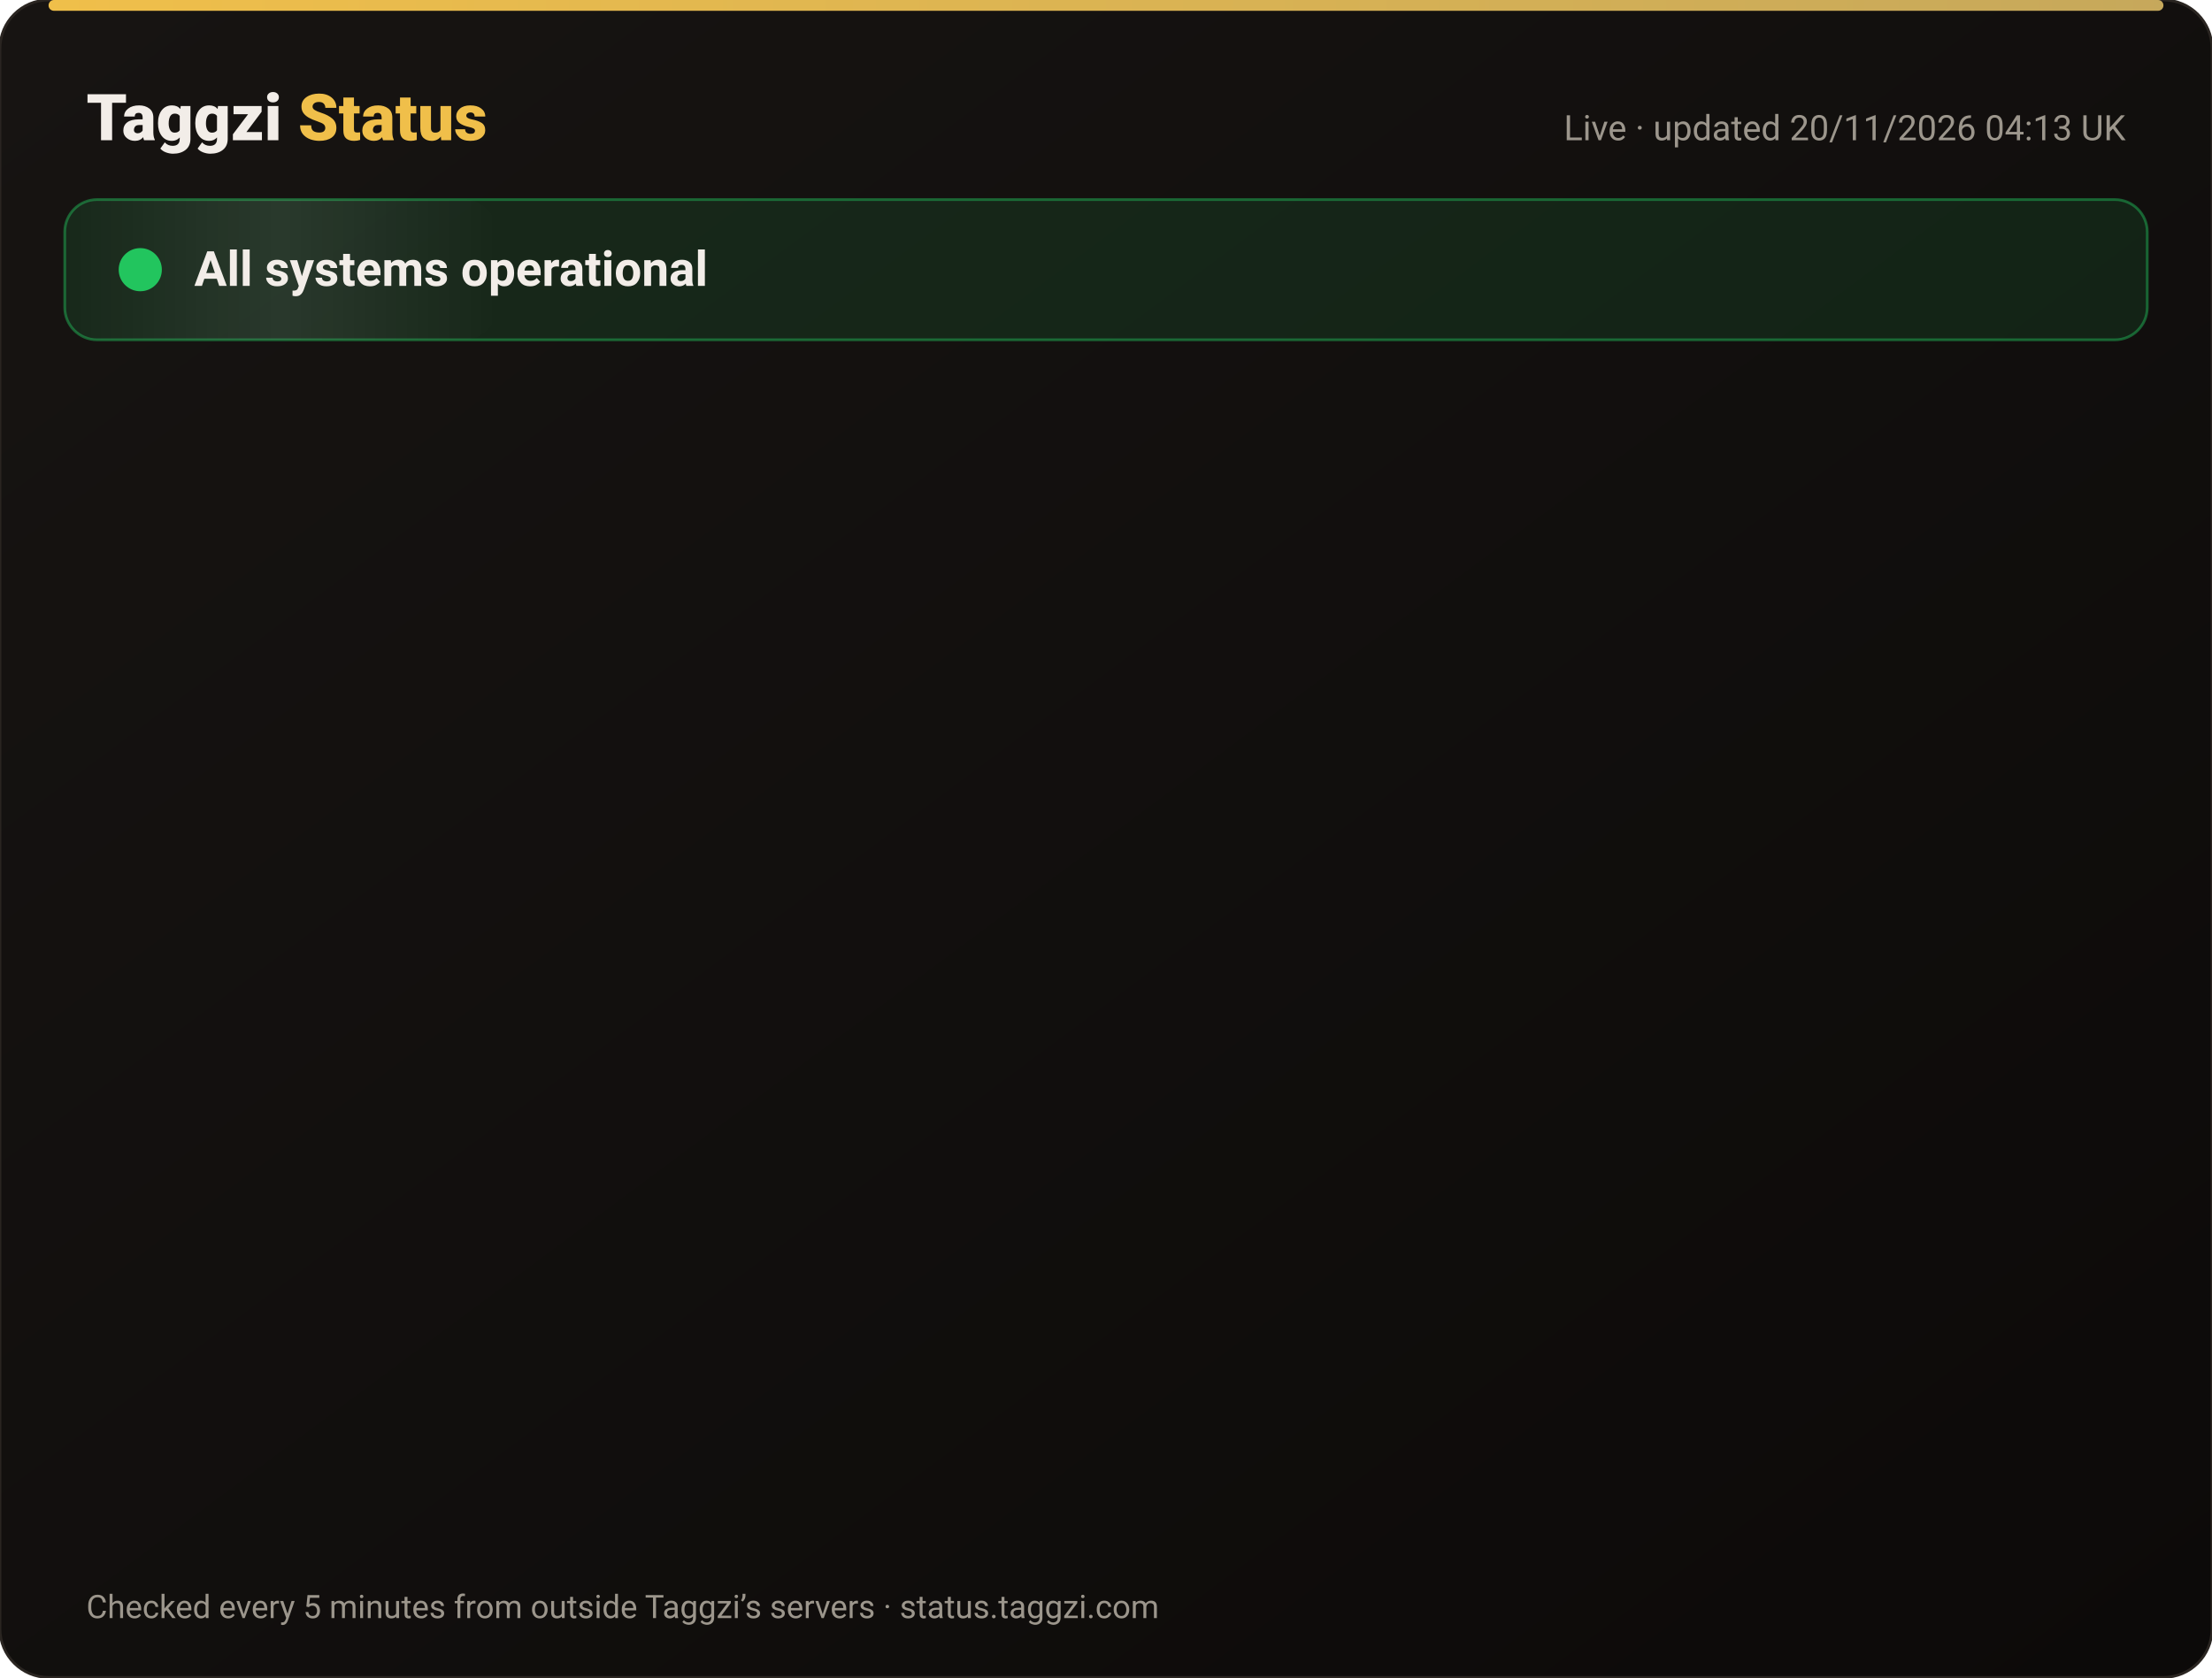
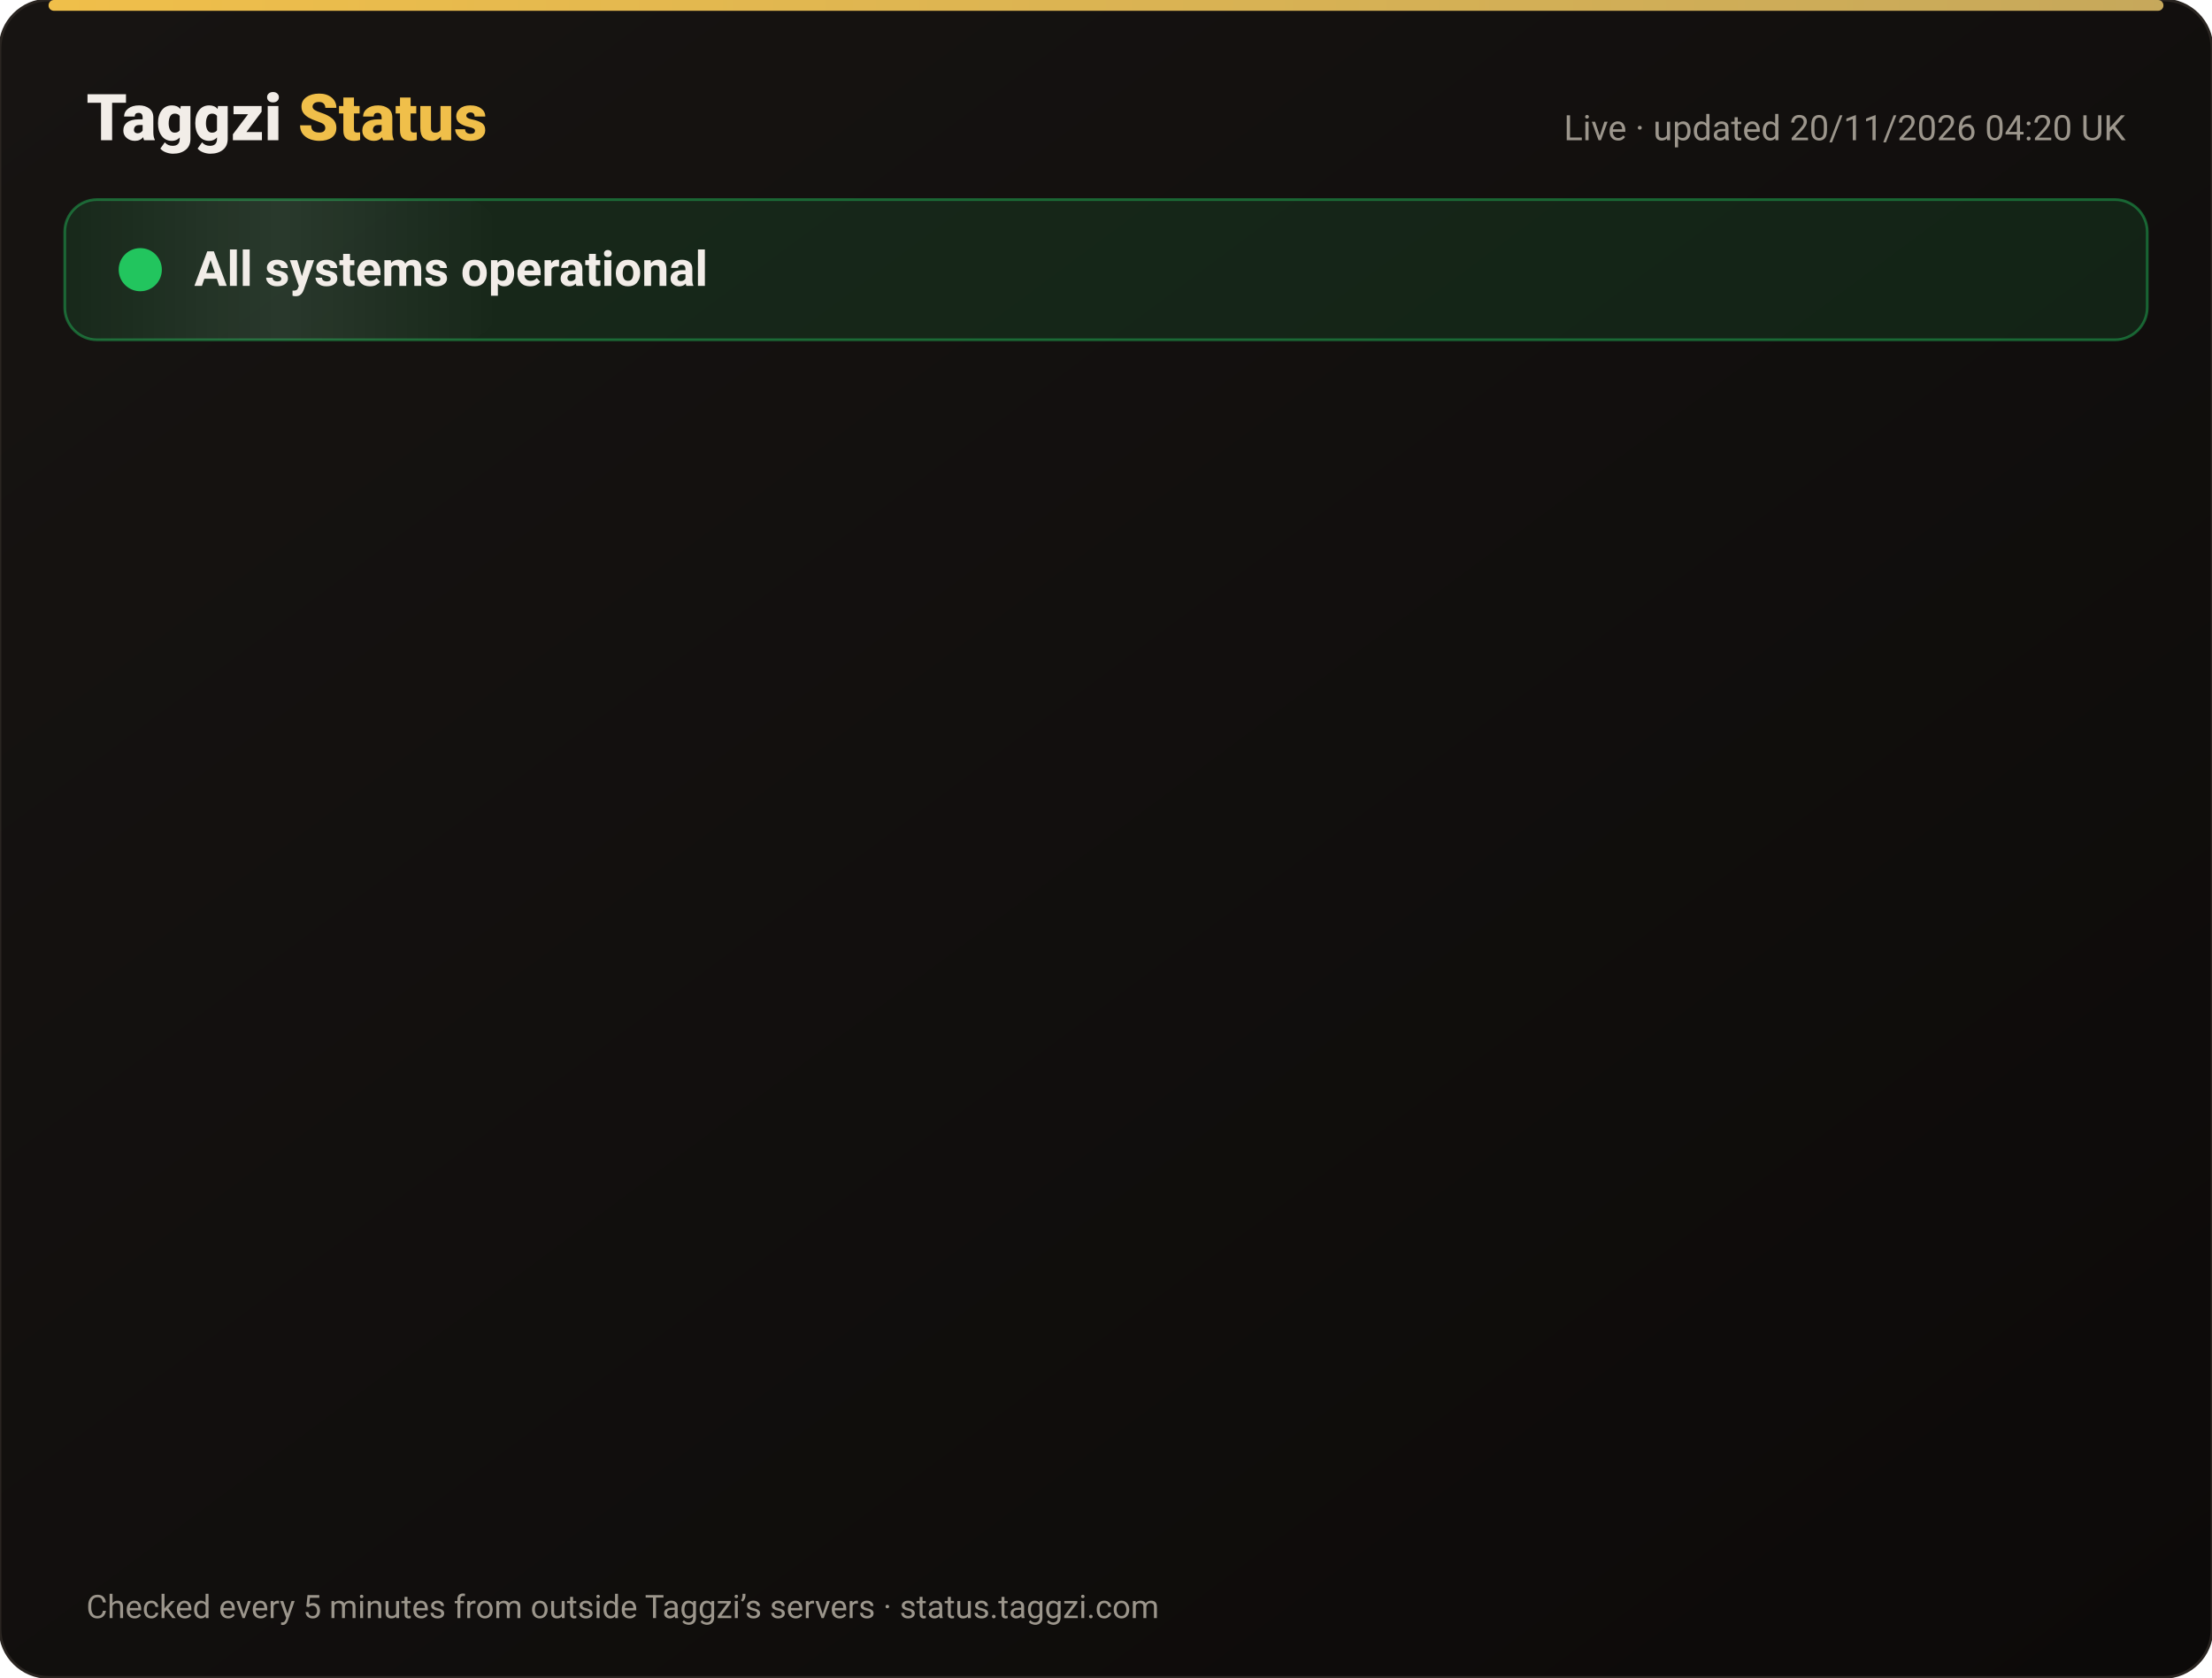
<svg xmlns="http://www.w3.org/2000/svg" width="820" height="622" viewBox="0 0 820 622" font-family="-apple-system,Segoe UI,Roboto,Helvetica,Arial,sans-serif">
  <defs>
    <linearGradient id="bg" x1="0" y1="0" x2="1" y2="1">
      <stop offset="0" stop-color="#171412" />
      <stop offset="1" stop-color="#0C0A09" />
    </linearGradient>
    <linearGradient id="gold" x1="0" x2="1">
      <stop offset="0" stop-color="#F0BF4A" />
      <stop offset="1" stop-color="#c6a85b" />
    </linearGradient>
    <linearGradient id="shine" x1="0" x2="1">
      <stop offset="0" stop-color="#fff" stop-opacity="0" />
      <stop offset=".5" stop-color="#fff" stop-opacity=".08" />
      <stop offset="1" stop-color="#fff" stop-opacity="0" />
    </linearGradient>
  </defs>
  <rect width="820" height="622" rx="18" fill="url(#bg)" stroke="#2a2521" />
  <rect x="18" y="0" width="784" height="4" rx="2" fill="url(#gold)" />
  <text x="32" y="52" font-size="24" font-weight="800" fill="#F2EDE8">Taggzi <tspan fill="#F0BF4A">Status</tspan>
  </text>
-   <text x="788" y="52" font-size="13" fill="#9C968C" text-anchor="end">Live · updated 20/11/2026 04:13 UK</text>
+   <text x="788" y="52" font-size="13" fill="#9C968C" text-anchor="end">Live · updated 20/11/2026 04:20 UK</text>
  <rect x="24" y="74" width="772" height="52" rx="12" fill="#22c55e" fill-opacity=".12" stroke="#22c55e" stroke-opacity=".45" />
  <rect x="24" y="74" width="160" height="52" rx="12" fill="url(#shine)">
    <animate attributeName="x" from="-160" to="820" dur="4s" repeatCount="indefinite" />
  </rect>
  <circle cx="52" cy="100" r="7" fill="#22c55e" />
  <circle cx="52" cy="100" r="7" fill="none" stroke="#22c55e" stroke-width="2">
    <animate attributeName="r" values="7;15;7" dur="2s" repeatCount="indefinite" />
    <animate attributeName="opacity" values=".9;0;.9" dur="2s" repeatCount="indefinite" />
  </circle>
  <text x="72" y="106" font-size="18" font-weight="700" fill="#F2EDE8">All systems operational</text>
  <g opacity="0">
    <animate attributeName="opacity" from="0" to="1" begin="0.00s" dur=".6s" fill="freeze" />
    <line x1="32" y1="188" x2="788" y2="188" stroke="#2a2521" />
    <circle cx="44" cy="166" r="6" fill="#22c55e">
      <animate attributeName="opacity" values="1;.45;1" dur="2.4s" begin="0.00s" repeatCount="indefinite" />
    </circle>
    <text x="62" y="171" font-size="15" font-weight="650" fill="#F2EDE8">Website</text>
    <text x="630" y="171" font-size="13" fill="#9C968C" text-anchor="end">99.97% uptime</text>
    <rect x="648" y="154" width="140" height="24" rx="12" fill="#22c55e" fill-opacity=".14" stroke="#22c55e" stroke-opacity=".5" />
    <text x="718" y="171" font-size="12" font-weight="700" fill="#22c55e" text-anchor="middle">Operational</text>
  </g>
  <g opacity="0">
    <animate attributeName="opacity" from="0" to="1" begin="0.15s" dur=".6s" fill="freeze" />
    <line x1="32" y1="234" x2="788" y2="234" stroke="#2a2521" />
    <circle cx="44" cy="212" r="6" fill="#22c55e">
      <animate attributeName="opacity" values="1;.45;1" dur="2.4s" begin="0.15s" repeatCount="indefinite" />
    </circle>
    <text x="62" y="217" font-size="15" font-weight="650" fill="#F2EDE8">Tag scans</text>
    <text x="630" y="217" font-size="13" fill="#9C968C" text-anchor="end">99.97% uptime</text>
    <rect x="648" y="200" width="140" height="24" rx="12" fill="#22c55e" fill-opacity=".14" stroke="#22c55e" stroke-opacity=".5" />
    <text x="718" y="217" font-size="12" font-weight="700" fill="#22c55e" text-anchor="middle">Operational</text>
  </g>
  <g opacity="0">
    <animate attributeName="opacity" from="0" to="1" begin="0.30s" dur=".6s" fill="freeze" />
    <line x1="32" y1="280" x2="788" y2="280" stroke="#2a2521" />
    <circle cx="44" cy="258" r="6" fill="#22c55e">
      <animate attributeName="opacity" values="1;.45;1" dur="2.4s" begin="0.30s" repeatCount="indefinite" />
    </circle>
    <text x="62" y="263" font-size="15" font-weight="650" fill="#F2EDE8">Manual tag lookup</text>
    <text x="630" y="263" font-size="13" fill="#9C968C" text-anchor="end">99.97% uptime</text>
    <rect x="648" y="246" width="140" height="24" rx="12" fill="#22c55e" fill-opacity=".14" stroke="#22c55e" stroke-opacity=".5" />
    <text x="718" y="263" font-size="12" font-weight="700" fill="#22c55e" text-anchor="middle">Operational</text>
  </g>
  <g opacity="0">
    <animate attributeName="opacity" from="0" to="1" begin="0.45s" dur=".6s" fill="freeze" />
    <line x1="32" y1="326" x2="788" y2="326" stroke="#2a2521" />
    <circle cx="44" cy="304" r="6" fill="#22c55e">
      <animate attributeName="opacity" values="1;.45;1" dur="2.4s" begin="0.45s" repeatCount="indefinite" />
    </circle>
    <text x="62" y="309" font-size="15" font-weight="650" fill="#F2EDE8">App &amp; login</text>
    <text x="630" y="309" font-size="13" fill="#9C968C" text-anchor="end">99.97% uptime</text>
    <rect x="648" y="292" width="140" height="24" rx="12" fill="#22c55e" fill-opacity=".14" stroke="#22c55e" stroke-opacity=".5" />
    <text x="718" y="309" font-size="12" font-weight="700" fill="#22c55e" text-anchor="middle">Operational</text>
  </g>
  <g opacity="0">
    <animate attributeName="opacity" from="0" to="1" begin="0.60s" dur=".6s" fill="freeze" />
    <line x1="32" y1="372" x2="788" y2="372" stroke="#2a2521" />
    <circle cx="44" cy="350" r="6" fill="#22c55e">
      <animate attributeName="opacity" values="1;.45;1" dur="2.4s" begin="0.60s" repeatCount="indefinite" />
    </circle>
    <text x="62" y="355" font-size="15" font-weight="650" fill="#F2EDE8">Community alerts</text>
    <text x="630" y="355" font-size="13" fill="#9C968C" text-anchor="end">99.97% uptime</text>
    <rect x="648" y="338" width="140" height="24" rx="12" fill="#22c55e" fill-opacity=".14" stroke="#22c55e" stroke-opacity=".5" />
    <text x="718" y="355" font-size="12" font-weight="700" fill="#22c55e" text-anchor="middle">Operational</text>
  </g>
  <g opacity="0">
    <animate attributeName="opacity" from="0" to="1" begin="0.75s" dur=".6s" fill="freeze" />
    <line x1="32" y1="418" x2="788" y2="418" stroke="#2a2521" />
    <circle cx="44" cy="396" r="6" fill="#22c55e">
      <animate attributeName="opacity" values="1;.45;1" dur="2.4s" begin="0.75s" repeatCount="indefinite" />
    </circle>
    <text x="62" y="401" font-size="15" font-weight="650" fill="#F2EDE8">Private calling</text>
    <text x="630" y="401" font-size="13" fill="#9C968C" text-anchor="end">99.97% uptime</text>
    <rect x="648" y="384" width="140" height="24" rx="12" fill="#22c55e" fill-opacity=".14" stroke="#22c55e" stroke-opacity=".5" />
    <text x="718" y="401" font-size="12" font-weight="700" fill="#22c55e" text-anchor="middle">Operational</text>
  </g>
  <g opacity="0">
    <animate attributeName="opacity" from="0" to="1" begin="0.90s" dur=".6s" fill="freeze" />
    <line x1="32" y1="464" x2="788" y2="464" stroke="#2a2521" />
    <circle cx="44" cy="442" r="6" fill="#22c55e">
      <animate attributeName="opacity" values="1;.45;1" dur="2.4s" begin="0.90s" repeatCount="indefinite" />
    </circle>
    <text x="62" y="447" font-size="15" font-weight="650" fill="#F2EDE8">Payments</text>
    <text x="630" y="447" font-size="13" fill="#9C968C" text-anchor="end">99.97% uptime</text>
    <rect x="648" y="430" width="140" height="24" rx="12" fill="#22c55e" fill-opacity=".14" stroke="#22c55e" stroke-opacity=".5" />
    <text x="718" y="447" font-size="12" font-weight="700" fill="#22c55e" text-anchor="middle">Operational</text>
  </g>
  <g opacity="0">
    <animate attributeName="opacity" from="0" to="1" begin="1.05s" dur=".6s" fill="freeze" />
    <line x1="32" y1="510" x2="788" y2="510" stroke="#2a2521" />
    <circle cx="44" cy="488" r="6" fill="#22c55e">
      <animate attributeName="opacity" values="1;.45;1" dur="2.4s" begin="1.05s" repeatCount="indefinite" />
    </circle>
    <text x="62" y="493" font-size="15" font-weight="650" fill="#F2EDE8">Email &amp; support</text>
    <text x="630" y="493" font-size="13" fill="#9C968C" text-anchor="end">99.97% uptime</text>
    <rect x="648" y="476" width="140" height="24" rx="12" fill="#22c55e" fill-opacity=".14" stroke="#22c55e" stroke-opacity=".5" />
    <text x="718" y="493" font-size="12" font-weight="700" fill="#22c55e" text-anchor="middle">Operational</text>
  </g>
  <g opacity="0">
    <animate attributeName="opacity" from="0" to="1" begin="1.20s" dur=".6s" fill="freeze" />
    <line x1="32" y1="556" x2="788" y2="556" stroke="#2a2521" />
    <circle cx="44" cy="534" r="6" fill="#22c55e">
      <animate attributeName="opacity" values="1;.45;1" dur="2.4s" begin="1.20s" repeatCount="indefinite" />
    </circle>
    <text x="62" y="539" font-size="15" font-weight="650" fill="#F2EDE8">Secure connection (SSL)</text>
    <text x="630" y="539" font-size="13" fill="#9C968C" text-anchor="end">100.00% uptime</text>
    <rect x="648" y="522" width="140" height="24" rx="12" fill="#22c55e" fill-opacity=".14" stroke="#22c55e" stroke-opacity=".5" />
    <text x="718" y="539" font-size="12" font-weight="700" fill="#22c55e" text-anchor="middle">Operational</text>
  </g>
  <text x="32" y="600" font-size="12" fill="#9C968C">Checked every 5 minutes from outside Taggzi’s servers · status.taggzi.com</text>
</svg>
